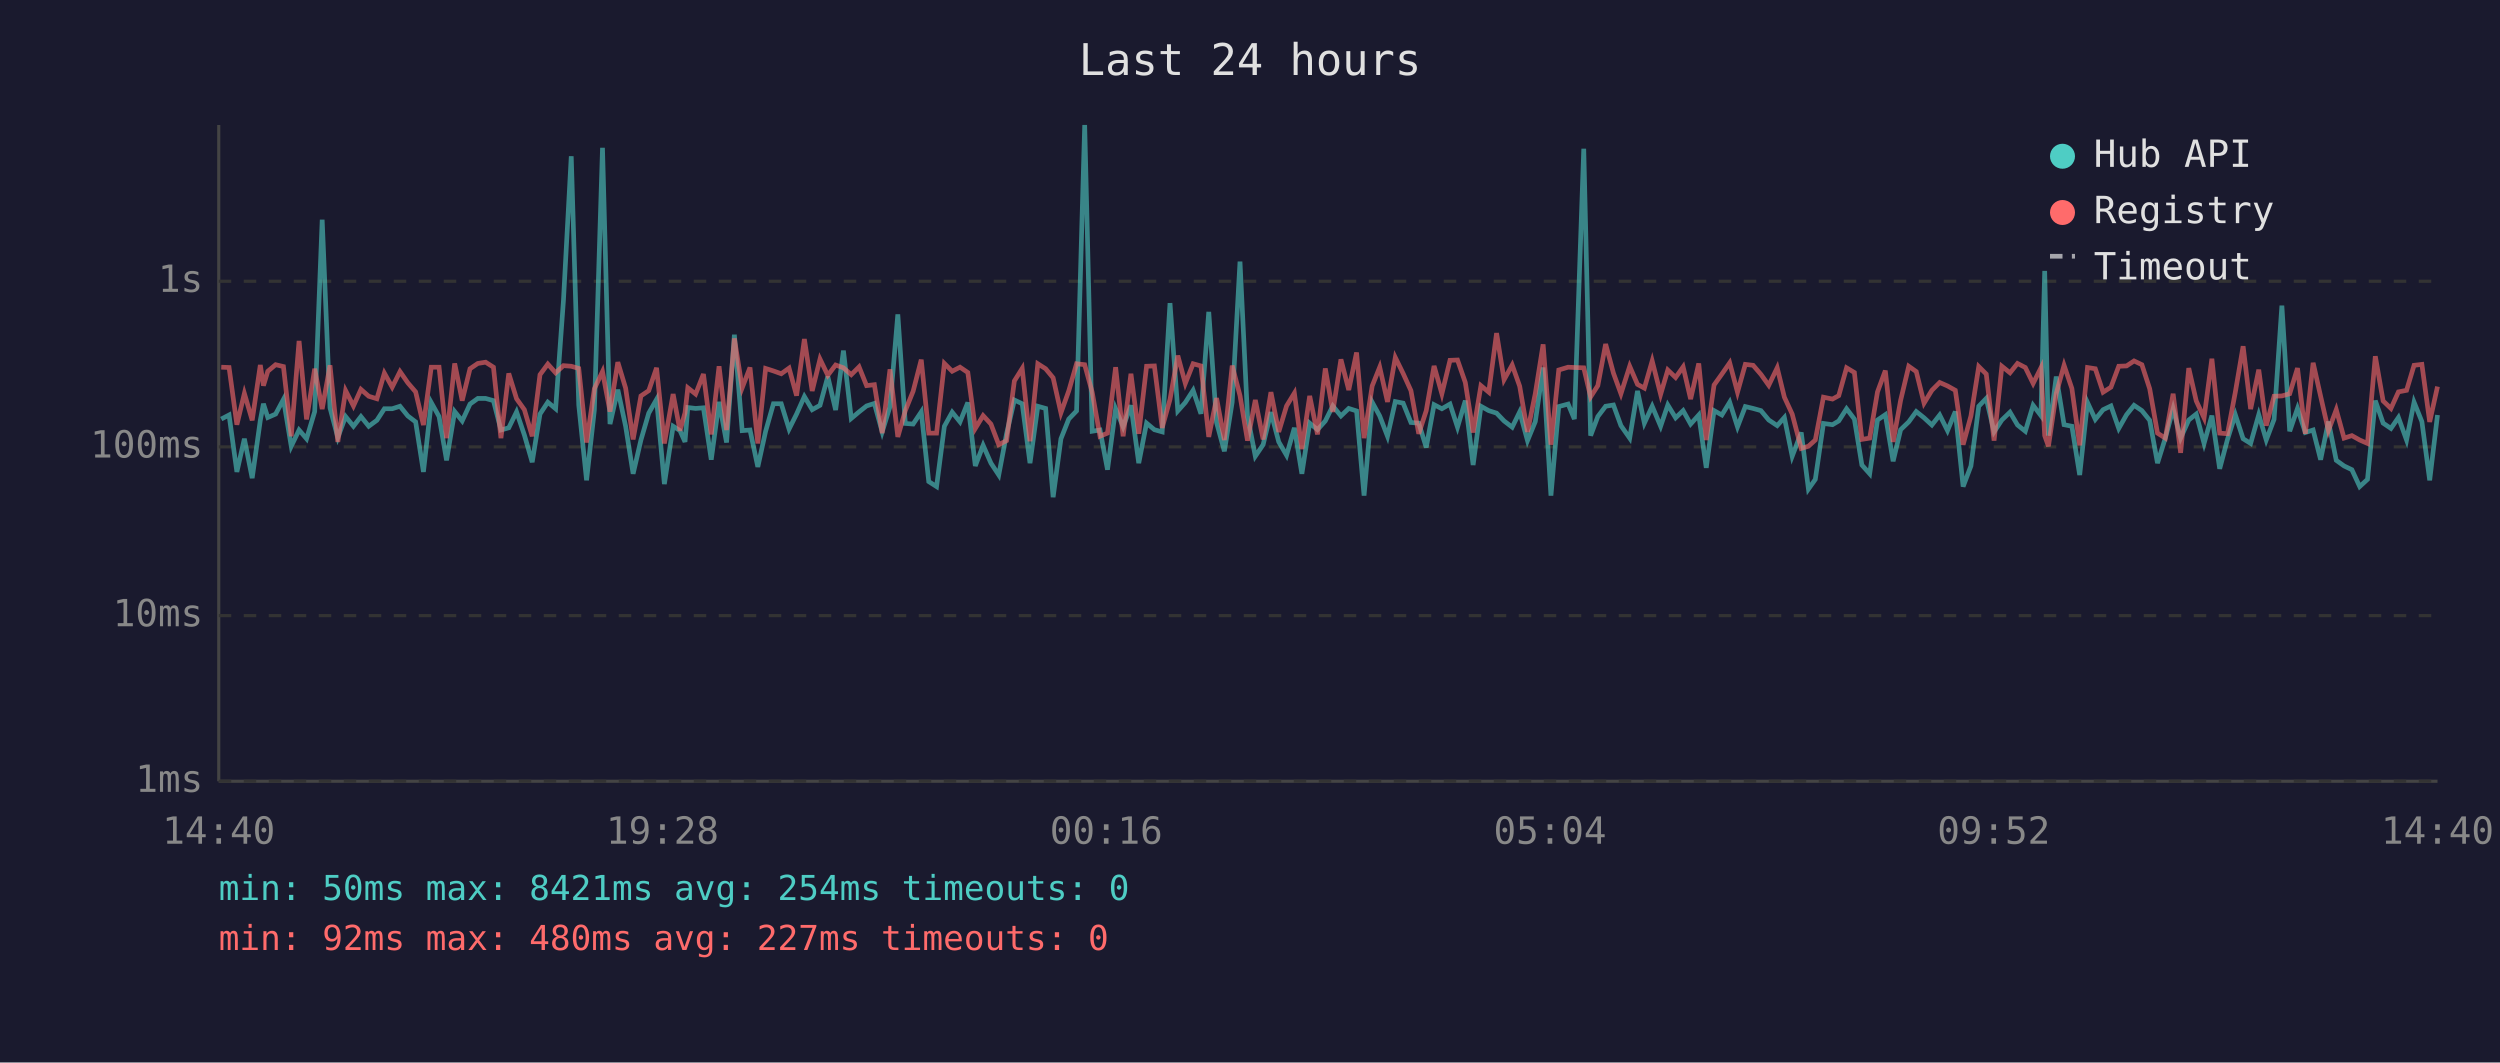
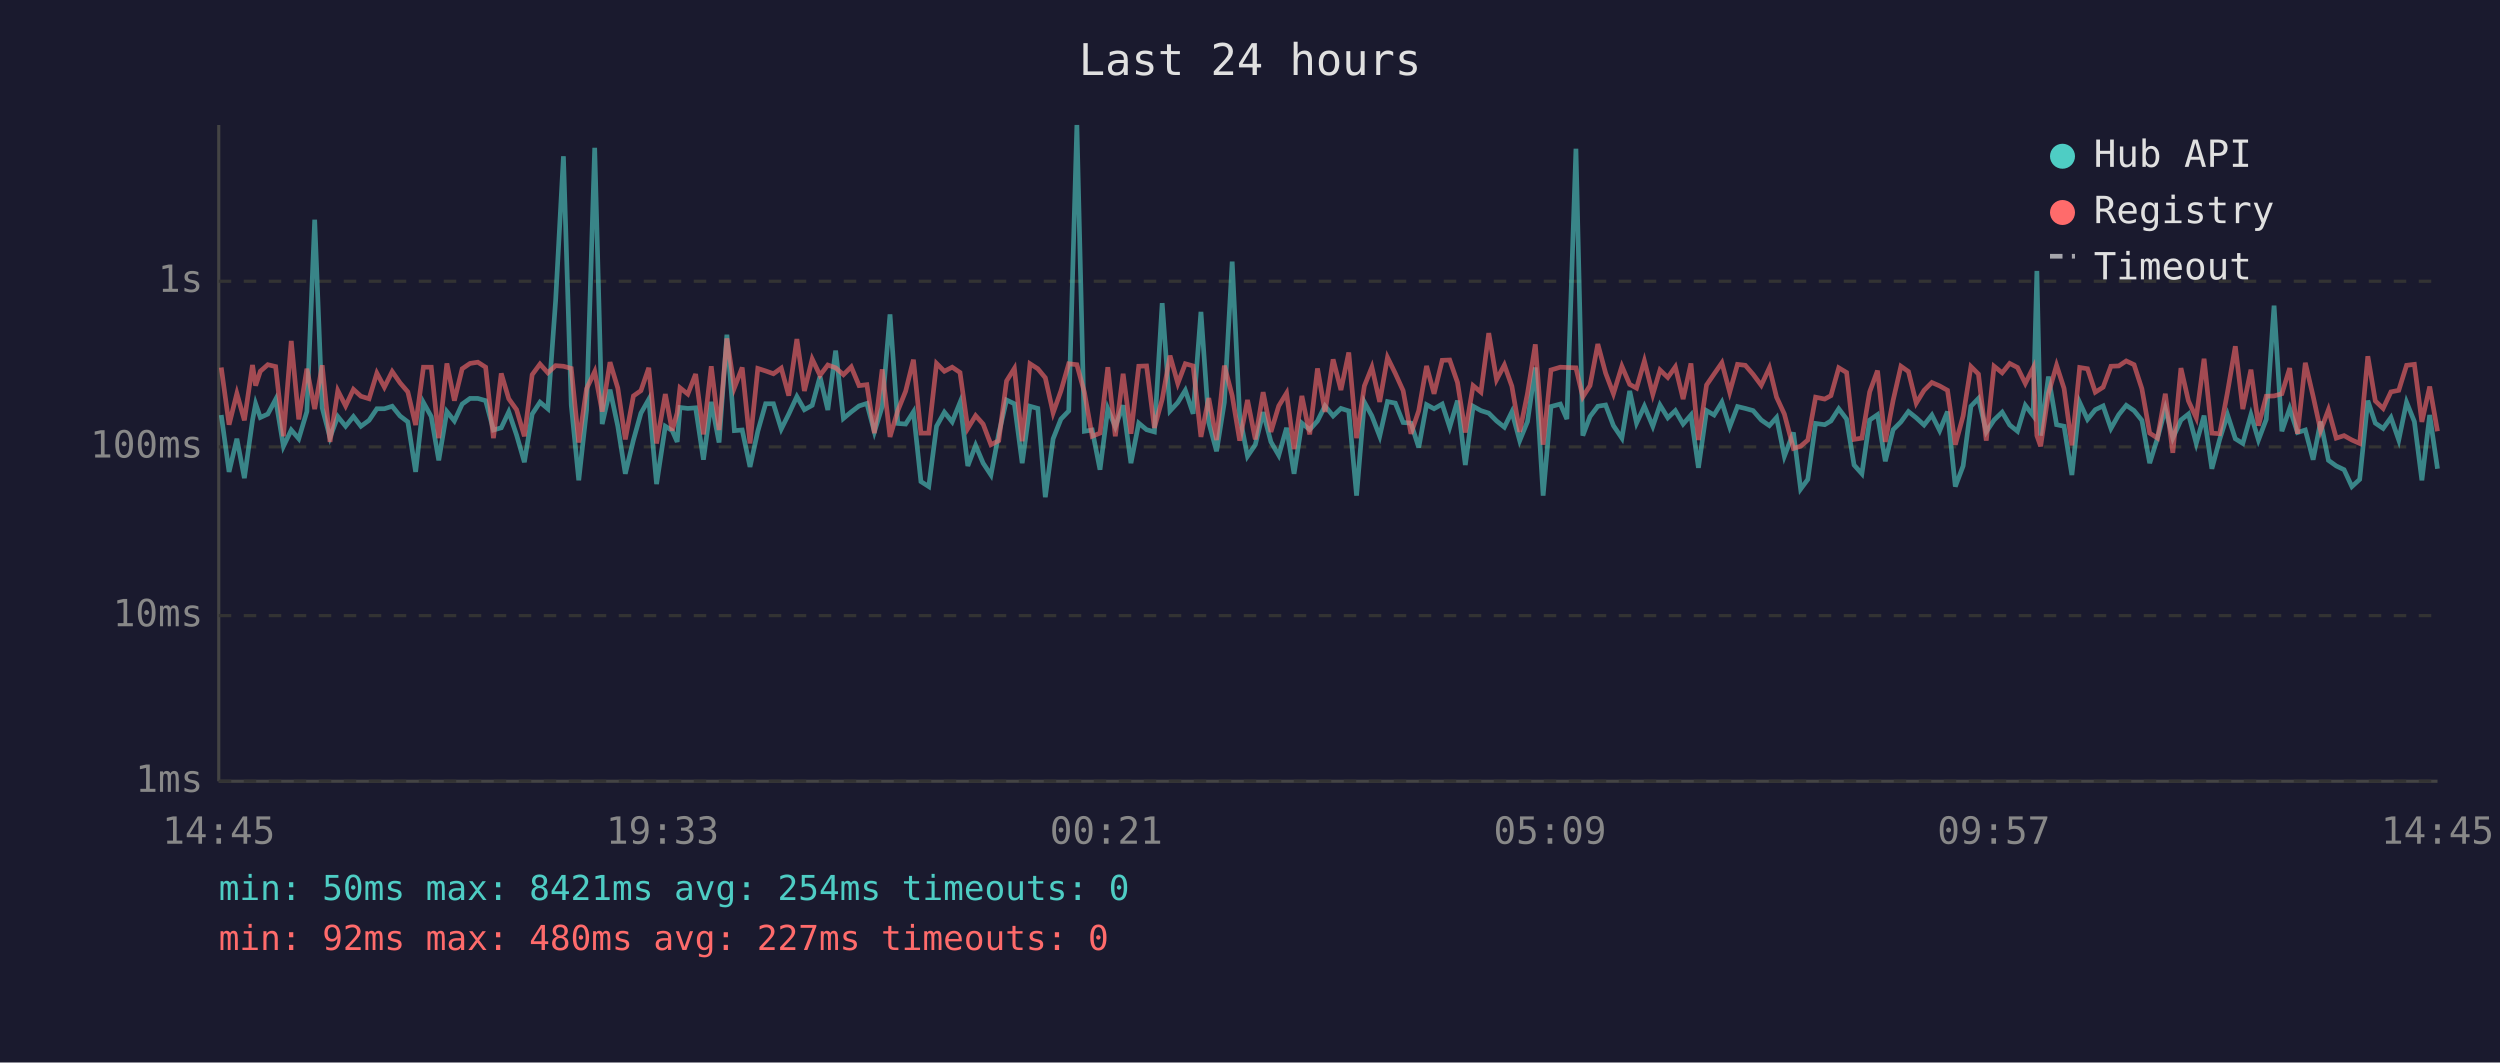
<svg xmlns="http://www.w3.org/2000/svg" viewBox="0 0 800 340" font-family="monospace" font-size="12">
  <rect width="800" height="340" fill="#1a1a2e" />
  <text x="400" y="24" fill="#e0e0e0" font-size="14" text-anchor="middle">Last 24 hours</text>
  <line x1="70" y1="40" x2="70" y2="250" stroke="#444" stroke-width="1" />
  <line x1="70" y1="250" x2="780" y2="250" stroke="#444" stroke-width="1" />
  <line x1="70" y1="250" x2="780" y2="250" stroke="#333" stroke-width="1" stroke-dasharray="4" />
  <text x="65" y="250" fill="#888" text-anchor="end" dominant-baseline="middle">1ms</text>
  <line x1="70" y1="197" x2="780" y2="197" stroke="#333" stroke-width="1" stroke-dasharray="4" />
  <text x="65" y="197" fill="#888" text-anchor="end" dominant-baseline="middle">10ms</text>
  <line x1="70" y1="143" x2="780" y2="143" stroke="#333" stroke-width="1" stroke-dasharray="4" />
  <text x="65" y="143" fill="#888" text-anchor="end" dominant-baseline="middle">100ms</text>
  <line x1="70" y1="90" x2="780" y2="90" stroke="#333" stroke-width="1" stroke-dasharray="4" />
  <text x="65" y="90" fill="#888" text-anchor="end" dominant-baseline="middle">1s</text>
-   <text x="70" y="270" fill="#888" text-anchor="middle">14:40</text>
-   <text x="212" y="270" fill="#888" text-anchor="middle">19:28</text>
-   <text x="354" y="270" fill="#888" text-anchor="middle">00:16</text>
-   <text x="496" y="270" fill="#888" text-anchor="middle">05:04</text>
-   <text x="638" y="270" fill="#888" text-anchor="middle">09:52</text>
-   <text x="780" y="270" fill="#888" text-anchor="middle">14:40</text>
-   <polyline points="70.8,134.1 73.3,132.8 75.8,151.0 78.2,140.4 80.7,153.0 83.3,134.5 84.3,129.2 85.7,133.6 88.2,132.5 90.7,127.8 93.2,142.8 95.7,137.6 98.1,140.4 100.7,131.7 103.1,70.3 105.6,130.5 108.1,140.0 110.6,133.3 113.1,136.4 115.5,133.3 118.0,136.4 120.6,134.5 123.0,130.8 125.5,130.8 128.0,130.0 130.5,133.1 133.0,135.0 135.5,151.0 138.0,128.8 140.5,133.3 142.9,147.3 145.5,131.7 147.9,134.7 150.4,129.3 152.9,127.5 155.4,127.5 157.9,128.2 160.3,137.6 162.8,136.9 165.3,131.8 167.8,139.2 170.3,147.9 172.8,132.5 175.3,128.7 177.8,130.8 180.3,96.2 182.8,50.0 185.2,129.6 187.7,153.7 190.2,131.2 192.8,47.3 195.2,135.7 197.7,124.7 200.2,136.4 202.6,151.6 205.1,140.8 207.6,132.2 210.1,127.8 212.6,154.9 215.4,136.4 217.6,137.8 219.2,141.4 220.1,130.4 222.6,130.7 225.1,130.5 227.6,147.1 230.1,128.6 232.5,141.6 235.0,107.1 237.5,137.8 240.0,137.6 242.5,149.4 245.0,138.0 247.5,129.2 250.0,129.2 252.5,137.3 254.9,132.5 257.4,126.9 259.9,131.1 262.4,129.7 264.9,120.5 267.4,131.2 269.9,112.2 272.4,133.9 274.9,131.8 277.3,129.9 279.8,129.1 282.3,138.2 284.8,130.1 287.3,100.6 289.7,135.5 292.2,135.7 294.8,131.8 297.2,154.1 299.7,155.7 302.2,136.4 304.7,131.9 307.2,135.0 309.7,128.8 312.1,149.1 314.6,142.5 317.1,148.2 319.6,152.0 322.1,138.8 324.6,128.0 327.1,129.2 329.6,148.2 332.1,130.0 334.6,130.7 337.0,159.1 339.5,140.4 342.0,134.1 344.5,131.5 347.1,40.0 349.5,138.0 352.0,137.6 354.4,150.3 357.0,130.8 359.4,136.6 361.9,129.7 364.4,148.2 366.9,135.4 369.4,137.5 371.9,138.2 374.4,97.0 376.9,131.5 379.3,128.8 381.8,124.9 384.3,132.4 386.8,99.8 389.3,135.2 391.8,144.4 394.3,128.7 396.8,83.7 399.2,133.1 401.7,146.0 404.2,142.3 406.7,131.9 409.2,141.4 411.7,145.7 414.2,136.9 416.6,151.6 419.1,135.4 421.6,137.5 424.1,134.7 426.5,129.9 429.1,133.1 431.6,130.7 434.1,131.5 436.5,158.6 439.1,128.7 441.5,133.1 444.0,139.6 446.5,128.5 449.0,129.0 451.5,135.2 454.0,135.4 456.4,143.2 458.9,129.5 461.4,130.8 464.0,129.3 466.4,136.7 468.9,128.2 471.4,148.8 473.9,130.0 476.4,131.4 478.9,132.2 481.3,134.7 483.9,136.7 486.3,131.8 488.8,141.0 491.3,134.9 493.8,117.6 496.3,158.6 498.8,130.1 501.8,129.3 503.8,134.1 506.8,47.6 509.0,139.4 511.3,133.3 513.8,130.0 516.3,129.6 518.7,136.2 521.5,140.2 524.0,125.1 526.2,135.4 528.7,130.0 531.4,136.4 533.7,129.6 536.2,133.7 538.6,131.4 541.0,135.7 543.6,132.8 546.0,149.7 548.5,131.4 551.0,132.8 553.5,128.7 556.0,136.6 558.5,130.1 561.0,130.7 563.5,131.4 566.0,134.4 568.7,136.2 571.0,133.6 573.5,146.0 576.4,138.4 578.7,156.5 580.9,153.4 583.5,135.5 586.4,135.9 588.4,134.7 590.9,130.8 593.4,134.1 595.8,148.8 598.3,151.6 600.8,134.4 603.3,132.7 605.8,147.6 608.2,137.5 610.8,135.0 613.2,131.7 615.7,133.7 618.2,136.0 620.7,132.8 623.2,137.8 625.7,131.7 628.2,155.7 630.7,149.1 633.2,130.0 635.6,127.5 638.1,138.2 640.6,134.4 643.2,131.9 645.6,136.0 648.1,138.0 650.6,129.7 653.1,133.0 654.3,86.7 655.5,139.4 658.0,120.5 660.5,135.9 663.0,136.4 665.5,152.0 668.0,128.8 670.5,134.2 673.0,131.1 675.5,129.9 678.0,137.1 680.5,132.7 682.9,129.7 685.4,131.4 687.9,134.5 690.4,148.2 692.9,140.2 695.4,130.8 697.8,140.2 700.4,134.4 702.8,132.5 705.3,141.9 707.8,133.0 710.3,150.0 712.8,140.6 715.3,132.7 717.8,140.4 720.2,141.9 722.8,132.7 725.2,140.8 727.7,134.2 730.2,97.8 732.7,138.0 735.2,130.7 737.7,138.4 740.2,137.6 742.6,147.1 745.1,134.9 747.6,147.3 750.1,149.1 752.6,150.3 755.1,155.7 757.6,153.4 760.1,128.2 762.6,135.4 765.1,137.1 767.5,133.6 770.1,140.8 772.5,128.7 775.0,134.9 777.5,153.7 780.0,132.8" fill="none" stroke="#4ecdc4" stroke-width="1.5" opacity="0.6" />
-   <polyline points="70.8,117.5 73.3,117.6 75.8,135.9 78.2,125.9 80.7,134.5 83.3,116.8 84.3,123.4 85.7,118.8 88.2,116.7 90.7,117.3 93.2,139.6 95.7,109.1 98.1,134.2 100.7,118.0 103.1,130.9 105.6,116.9 108.1,141.4 110.6,125.0 113.1,129.9 115.5,124.6 118.0,126.8 120.6,127.6 123.0,119.4 125.5,123.9 128.0,118.9 130.5,122.5 133.0,125.4 135.5,136.0 138.0,117.5 140.5,117.5 142.9,140.2 145.5,116.3 147.9,128.2 150.4,118.0 152.9,116.3 155.4,115.9 157.9,117.5 160.3,140.2 162.8,119.5 165.3,127.6 167.8,131.1 170.3,139.6 172.8,119.9 175.3,116.5 177.8,119.3 180.3,117.0 182.8,117.2 185.2,117.9 187.7,141.6 190.2,124.4 192.8,118.9 195.2,131.7 197.7,115.9 200.2,124.2 202.6,140.6 205.1,126.7 207.6,125.0 210.1,117.7 212.6,141.9 215.4,126.1 217.6,137.8 219.2,132.1 220.1,124.1 222.6,126.1 225.1,119.7 227.6,139.0 230.1,117.2 232.5,137.6 235.0,108.3 237.5,124.1 240.0,117.6 242.5,141.9 245.0,117.9 247.5,118.7 250.0,119.6 252.5,117.8 254.9,126.6 257.4,108.5 259.9,125.1 262.4,114.9 264.9,120.1 267.4,116.8 269.9,117.7 272.4,119.9 274.9,117.4 277.3,123.4 279.8,123.1 282.3,138.6 284.8,118.2 287.3,139.8 289.7,131.4 292.2,125.2 294.8,115.1 297.2,138.6 299.7,138.6 302.2,116.3 304.7,118.8 307.2,117.5 309.7,119.2 312.1,137.1 314.6,133.0 317.1,135.7 319.6,142.3 322.1,141.0 324.6,121.9 327.1,117.9 329.6,141.2 332.1,116.4 334.6,118.0 337.0,120.9 339.5,132.1 342.0,125.1 344.5,116.4 347.1,116.7 349.5,125.5 352.0,139.6 354.4,138.6 357.0,117.5 359.4,139.6 361.9,119.6 364.4,138.8 366.9,117.2 369.4,117.1 371.9,136.9 374.4,127.8 376.9,113.8 379.3,122.7 381.8,116.4 384.3,117.1 386.8,139.8 389.3,127.4 391.8,140.8 394.3,117.0 396.8,126.6 399.2,141.0 401.7,128.0 404.2,140.6 406.7,125.5 409.2,138.2 411.7,129.9 414.2,125.8 416.6,143.7 419.1,126.7 421.6,139.0 424.1,117.9 426.5,131.8 429.1,115.0 431.6,124.8 434.1,112.8 436.5,140.2 439.1,123.5 441.5,117.5 444.0,128.6 446.5,114.4 449.0,119.5 451.5,125.0 454.0,138.8 456.4,131.4 458.9,117.1 461.4,126.0 464.0,115.3 466.4,115.2 468.9,122.4 471.4,138.4 473.9,123.4 476.4,125.5 478.9,106.6 481.3,121.5 483.9,116.8 486.3,123.6 488.8,138.2 491.3,125.9 493.8,110.2 496.3,142.3 498.8,118.4 501.8,117.5 503.8,117.6 506.8,117.7 509.0,127.0 511.3,123.4 513.8,110.1 516.3,119.4 518.7,126.0 521.5,117.2 524.0,123.0 526.2,124.2 528.7,115.5 531.4,126.2 533.7,118.4 536.2,120.8 538.6,117.4 541.0,127.7 543.6,116.3 546.0,140.8 548.5,123.2 551.0,119.7 553.5,116.1 556.0,125.5 558.5,116.6 561.0,116.9 563.5,119.8 566.0,123.3 568.7,117.7 571.0,127.1 573.5,132.5 576.4,143.5 578.7,142.8 580.9,140.8 583.5,127.1 586.4,127.7 588.4,126.6 590.9,117.7 593.4,119.2 595.8,140.6 598.3,140.2 600.8,125.4 603.3,118.6 605.8,141.4 608.2,128.1 610.8,117.2 613.2,118.9 615.7,129.0 618.2,124.9 620.7,122.4 623.2,123.5 625.7,124.9 628.2,142.3 630.7,133.1 633.2,117.3 635.6,119.7 638.1,141.0 640.6,117.2 643.2,119.3 645.6,116.3 648.1,117.6 650.6,122.7 653.1,117.7 654.3,139.4 655.5,142.8 658.0,125.9 660.5,116.9 663.0,124.3 665.5,142.5 668.0,117.6 670.5,118.0 673.0,125.5 675.5,123.9 678.0,117.2 680.5,117.1 682.9,115.5 685.4,116.7 687.9,124.4 690.4,138.6 692.9,140.2 695.4,126.0 697.8,144.9 700.4,117.8 702.8,128.3 705.3,133.7 707.8,114.8 710.3,138.6 712.8,138.8 715.3,125.5 717.8,110.8 720.2,130.9 722.8,118.3 725.2,136.2 727.7,126.8 730.2,126.7 732.7,126.0 735.2,117.8 737.7,138.8 740.2,116.1 742.6,126.8 745.1,137.8 747.6,131.1 750.1,140.2 752.6,139.4 755.1,140.8 757.6,141.9 760.1,114.0 762.6,128.3 765.1,130.7 767.5,125.4 770.1,124.9 772.5,116.9 775.0,116.6 777.5,135.0 780.0,123.7" fill="none" stroke="#ff6b6b" stroke-width="1.5" opacity="0.6" />
+   <text x="70" y="270" fill="#888" text-anchor="middle">14:45</text>
+   <text x="212" y="270" fill="#888" text-anchor="middle">19:33</text>
+   <text x="354" y="270" fill="#888" text-anchor="middle">00:21</text>
+   <text x="496" y="270" fill="#888" text-anchor="middle">05:09</text>
+   <text x="638" y="270" fill="#888" text-anchor="middle">09:57</text>
+   <text x="780" y="270" fill="#888" text-anchor="middle">14:45</text>
+   <polyline points="70.8,132.8 73.3,151.0 75.8,140.4 78.2,153.0 80.8,134.5 81.8,129.2 83.3,133.6 85.7,132.5 88.2,127.8 90.7,142.8 93.2,137.6 95.6,140.4 98.2,131.7 100.7,70.3 103.1,130.5 105.6,140.0 108.1,133.3 110.6,136.4 113.1,133.3 115.5,136.4 118.1,134.5 120.6,130.8 123.0,130.8 125.5,130.0 128.0,133.1 130.5,135.0 133.0,151.0 135.5,128.8 138.0,133.3 140.4,147.3 143.0,131.7 145.4,134.7 147.9,129.3 150.4,127.5 152.9,127.5 155.4,128.2 157.9,137.6 160.4,136.9 162.8,131.8 165.3,139.2 167.8,147.9 170.3,132.5 172.8,128.7 175.3,130.8 177.8,96.2 180.3,50.0 182.8,129.6 185.2,153.7 187.7,131.2 190.3,47.3 192.7,135.7 195.2,124.7 197.7,136.4 200.1,151.6 202.7,140.8 205.1,132.2 207.6,127.8 210.1,154.9 212.9,136.4 215.1,137.8 216.7,141.4 217.6,130.4 220.1,130.7 222.6,130.5 225.1,147.1 227.6,128.6 230.1,141.6 232.6,107.1 235.0,137.8 237.5,137.6 240.0,149.4 242.5,138.0 245.0,129.2 247.5,129.2 250.0,137.3 252.4,132.5 255.0,126.9 257.4,131.1 259.9,129.7 262.4,120.5 264.9,131.2 267.4,112.2 269.9,133.9 272.4,131.8 274.9,129.9 277.4,129.1 279.8,138.2 282.3,130.1 284.8,100.6 287.3,135.5 289.8,135.7 292.3,131.8 294.7,154.1 297.2,155.7 299.7,136.4 302.2,131.9 304.7,135.0 307.2,128.8 309.7,149.1 312.2,142.5 314.6,148.2 317.1,152.0 319.6,138.8 322.1,128.0 324.6,129.2 327.1,148.2 329.6,130.0 332.1,130.7 334.5,159.1 337.0,140.4 339.5,134.1 342.0,131.5 344.6,40.0 347.0,138.0 349.5,137.6 352.0,150.3 354.5,130.8 356.9,136.6 359.4,129.7 361.9,148.2 364.4,135.4 366.9,137.5 369.4,138.2 371.9,97.0 374.4,131.5 376.9,128.8 379.3,124.9 381.8,132.4 384.3,99.8 386.8,135.2 389.3,144.4 391.8,128.7 394.3,83.7 396.7,133.1 399.2,146.0 401.7,142.3 404.2,131.9 406.7,141.4 409.2,145.7 411.7,136.9 414.1,151.6 416.6,135.4 419.1,137.5 421.6,134.7 424.0,129.9 426.6,133.1 429.1,130.7 431.6,131.5 434.1,158.6 436.6,128.7 439.0,133.1 441.5,139.6 444.0,128.5 446.5,129.0 449.0,135.2 451.5,135.4 454.0,143.2 456.5,129.5 458.9,130.8 461.5,129.3 463.9,136.7 466.4,128.2 468.9,148.8 471.4,130.0 473.9,131.4 476.4,132.2 478.9,134.7 481.4,136.7 483.8,131.8 486.3,141.0 488.8,134.9 491.3,117.6 493.8,158.6 496.3,130.1 499.3,129.3 501.4,134.1 504.3,47.6 506.5,139.4 508.8,133.3 511.3,130.0 513.8,129.6 516.3,136.2 519.0,140.2 521.5,125.1 523.7,135.4 526.2,130.0 528.9,136.4 531.2,129.6 533.7,133.7 536.1,131.4 538.6,135.7 541.1,132.8 543.5,149.7 546.1,131.4 548.5,132.8 551.0,128.7 553.5,136.6 556.0,130.1 558.5,130.7 561.0,131.4 563.6,134.4 566.2,136.2 568.5,133.6 571.0,146.0 573.9,138.4 576.2,156.5 578.5,153.4 581.0,135.5 583.9,135.9 585.9,134.7 588.4,130.8 590.9,134.1 593.3,148.8 595.8,151.6 598.3,134.4 600.8,132.7 603.3,147.6 605.8,137.5 608.3,135.0 610.7,131.7 613.2,133.7 615.7,136.0 618.2,132.8 620.7,137.8 623.2,131.7 625.7,155.7 628.2,149.1 630.7,130.0 633.1,127.5 635.6,138.2 638.1,134.4 640.7,131.9 643.1,136.0 645.6,138.0 648.1,129.7 650.6,133.0 651.8,86.7 653.0,139.4 655.5,120.5 658.1,135.9 660.5,136.4 663.0,152.0 665.5,128.8 668.0,134.2 670.5,131.1 673.0,129.9 675.5,137.1 678.0,132.7 680.4,129.7 682.9,131.4 685.4,134.5 687.9,148.2 690.4,140.2 692.9,130.8 695.3,140.2 697.9,134.4 700.3,132.5 702.8,141.9 705.3,133.0 707.8,150.0 710.3,140.6 712.8,132.7 715.3,140.4 717.7,141.9 720.3,132.7 722.7,140.8 725.2,134.2 727.7,97.8 730.2,138.0 732.7,130.7 735.2,138.4 737.7,137.6 740.2,147.1 742.6,134.9 745.1,147.3 747.6,149.1 750.1,150.3 752.6,155.7 755.1,153.4 757.7,128.2 760.1,135.4 762.6,137.1 765.1,133.6 767.6,140.8 770.1,128.7 772.6,134.9 775.0,153.7 777.5,132.8 780.0,150.0" fill="none" stroke="#4ecdc4" stroke-width="1.5" opacity="0.6" />
+   <polyline points="70.8,117.6 73.3,135.9 75.8,125.9 78.2,134.5 80.8,116.8 81.8,123.4 83.3,118.8 85.7,116.7 88.2,117.3 90.7,139.6 93.2,109.1 95.6,134.2 98.2,118.0 100.7,130.9 103.1,116.9 105.6,141.4 108.1,125.0 110.6,129.9 113.1,124.6 115.5,126.8 118.1,127.6 120.6,119.4 123.0,123.9 125.5,118.9 128.0,122.5 130.5,125.4 133.0,136.0 135.5,117.5 138.0,117.5 140.4,140.2 143.0,116.3 145.4,128.2 147.9,118.0 150.4,116.3 152.9,115.9 155.4,117.5 157.9,140.2 160.4,119.5 162.8,127.6 165.3,131.1 167.8,139.6 170.3,119.9 172.8,116.5 175.3,119.3 177.8,117.0 180.3,117.2 182.8,117.9 185.2,141.6 187.7,124.4 190.3,118.9 192.7,131.7 195.2,115.9 197.7,124.2 200.1,140.6 202.7,126.7 205.1,125.0 207.6,117.7 210.1,141.9 212.9,126.1 215.1,137.8 216.7,132.1 217.6,124.1 220.1,126.1 222.6,119.7 225.1,139.0 227.6,117.2 230.1,137.6 232.6,108.3 235.0,124.1 237.5,117.6 240.0,141.9 242.5,117.9 245.0,118.7 247.5,119.6 250.0,117.8 252.4,126.6 255.0,108.5 257.4,125.1 259.9,114.9 262.4,120.1 264.9,116.8 267.4,117.7 269.9,119.9 272.4,117.4 274.9,123.4 277.4,123.1 279.8,138.6 282.3,118.2 284.8,139.8 287.3,131.4 289.8,125.2 292.3,115.1 294.7,138.6 297.2,138.6 299.7,116.3 302.2,118.8 304.7,117.5 307.2,119.2 309.7,137.1 312.2,133.0 314.6,135.7 317.1,142.3 319.6,141.0 322.1,121.9 324.6,117.9 327.1,141.2 329.6,116.4 332.1,118.0 334.5,120.9 337.0,132.1 339.5,125.1 342.0,116.4 344.6,116.7 347.0,125.5 349.5,139.6 352.0,138.6 354.5,117.5 356.9,139.6 359.4,119.6 361.9,138.8 364.4,117.2 366.9,117.1 369.4,136.9 371.9,127.8 374.4,113.8 376.9,122.7 379.3,116.4 381.8,117.1 384.3,139.8 386.8,127.4 389.3,140.8 391.8,117.0 394.3,126.6 396.7,141.0 399.2,128.0 401.7,140.6 404.2,125.5 406.7,138.2 409.2,129.9 411.7,125.8 414.1,143.7 416.6,126.7 419.1,139.0 421.6,117.9 424.0,131.8 426.6,115.0 429.1,124.8 431.6,112.8 434.1,140.2 436.6,123.5 439.0,117.5 441.5,128.6 444.0,114.4 446.5,119.5 449.0,125.0 451.5,138.8 454.0,131.4 456.5,117.1 458.9,126.0 461.5,115.3 463.9,115.2 466.4,122.4 468.9,138.4 471.4,123.4 473.9,125.5 476.4,106.6 478.9,121.5 481.4,116.8 483.8,123.6 486.3,138.2 488.8,125.9 491.3,110.2 493.8,142.3 496.3,118.4 499.3,117.5 501.4,117.6 504.3,117.7 506.5,127.0 508.8,123.4 511.3,110.1 513.8,119.4 516.3,126.0 519.0,117.2 521.5,123.0 523.7,124.2 526.2,115.5 528.9,126.2 531.2,118.4 533.7,120.8 536.1,117.4 538.6,127.7 541.1,116.3 543.5,140.8 546.1,123.2 548.5,119.7 551.0,116.1 553.5,125.5 556.0,116.6 558.5,116.9 561.0,119.8 563.6,123.3 566.2,117.7 568.5,127.1 571.0,132.5 573.9,143.5 576.2,142.8 578.5,140.8 581.0,127.1 583.9,127.7 585.9,126.6 588.4,117.7 590.9,119.2 593.3,140.6 595.8,140.2 598.3,125.4 600.8,118.6 603.3,141.4 605.8,128.1 608.3,117.2 610.7,118.9 613.2,129.0 615.7,124.9 618.2,122.4 620.7,123.5 623.2,124.9 625.7,142.3 628.2,133.1 630.7,117.3 633.1,119.7 635.6,141.0 638.1,117.2 640.7,119.3 643.1,116.3 645.6,117.6 648.1,122.7 650.6,117.7 651.8,139.4 653.0,142.8 655.5,125.9 658.1,116.9 660.5,124.3 663.0,142.5 665.5,117.6 668.0,118.0 670.5,125.5 673.0,123.9 675.5,117.2 678.0,117.1 680.4,115.5 682.9,116.7 685.4,124.4 687.9,138.6 690.4,140.2 692.9,126.0 695.3,144.9 697.9,117.8 700.3,128.3 702.8,133.7 705.3,114.8 707.8,138.6 710.3,138.8 712.8,125.5 715.3,110.8 717.7,130.9 720.3,118.3 722.7,136.2 725.2,126.8 727.7,126.7 730.2,126.0 732.7,117.8 735.2,138.8 737.7,116.1 740.2,126.8 742.6,137.8 745.1,131.1 747.6,140.2 750.1,139.4 752.6,140.8 755.1,141.9 757.7,114.0 760.1,128.3 762.6,130.7 765.1,125.4 767.6,124.9 770.1,116.9 772.6,116.6 775.0,135.0 777.5,123.7 780.0,138.0" fill="none" stroke="#ff6b6b" stroke-width="1.5" opacity="0.6" />
  <circle cx="660" cy="50" r="4" fill="#4ecdc4" />
  <text x="670" y="50" fill="#e0e0e0" dominant-baseline="middle">Hub API</text>
  <circle cx="660" cy="68" r="4" fill="#ff6b6b" />
  <text x="670" y="68" fill="#e0e0e0" dominant-baseline="middle">Registry</text>
  <line x1="656" y1="82" x2="664" y2="82" stroke="#e0e0e0" stroke-width="1.5" stroke-dasharray="4,3" opacity="0.7" />
  <text x="670" y="86" fill="#e0e0e0" dominant-baseline="middle">Timeout</text>
  <text x="70" y="288" fill="#4ecdc4" font-size="11">min: 50ms  max: 8421ms  avg: 254ms  timeouts: 0</text>
  <text x="70" y="304" fill="#ff6b6b" font-size="11">min: 92ms  max: 480ms  avg: 227ms  timeouts: 0</text>
</svg>
